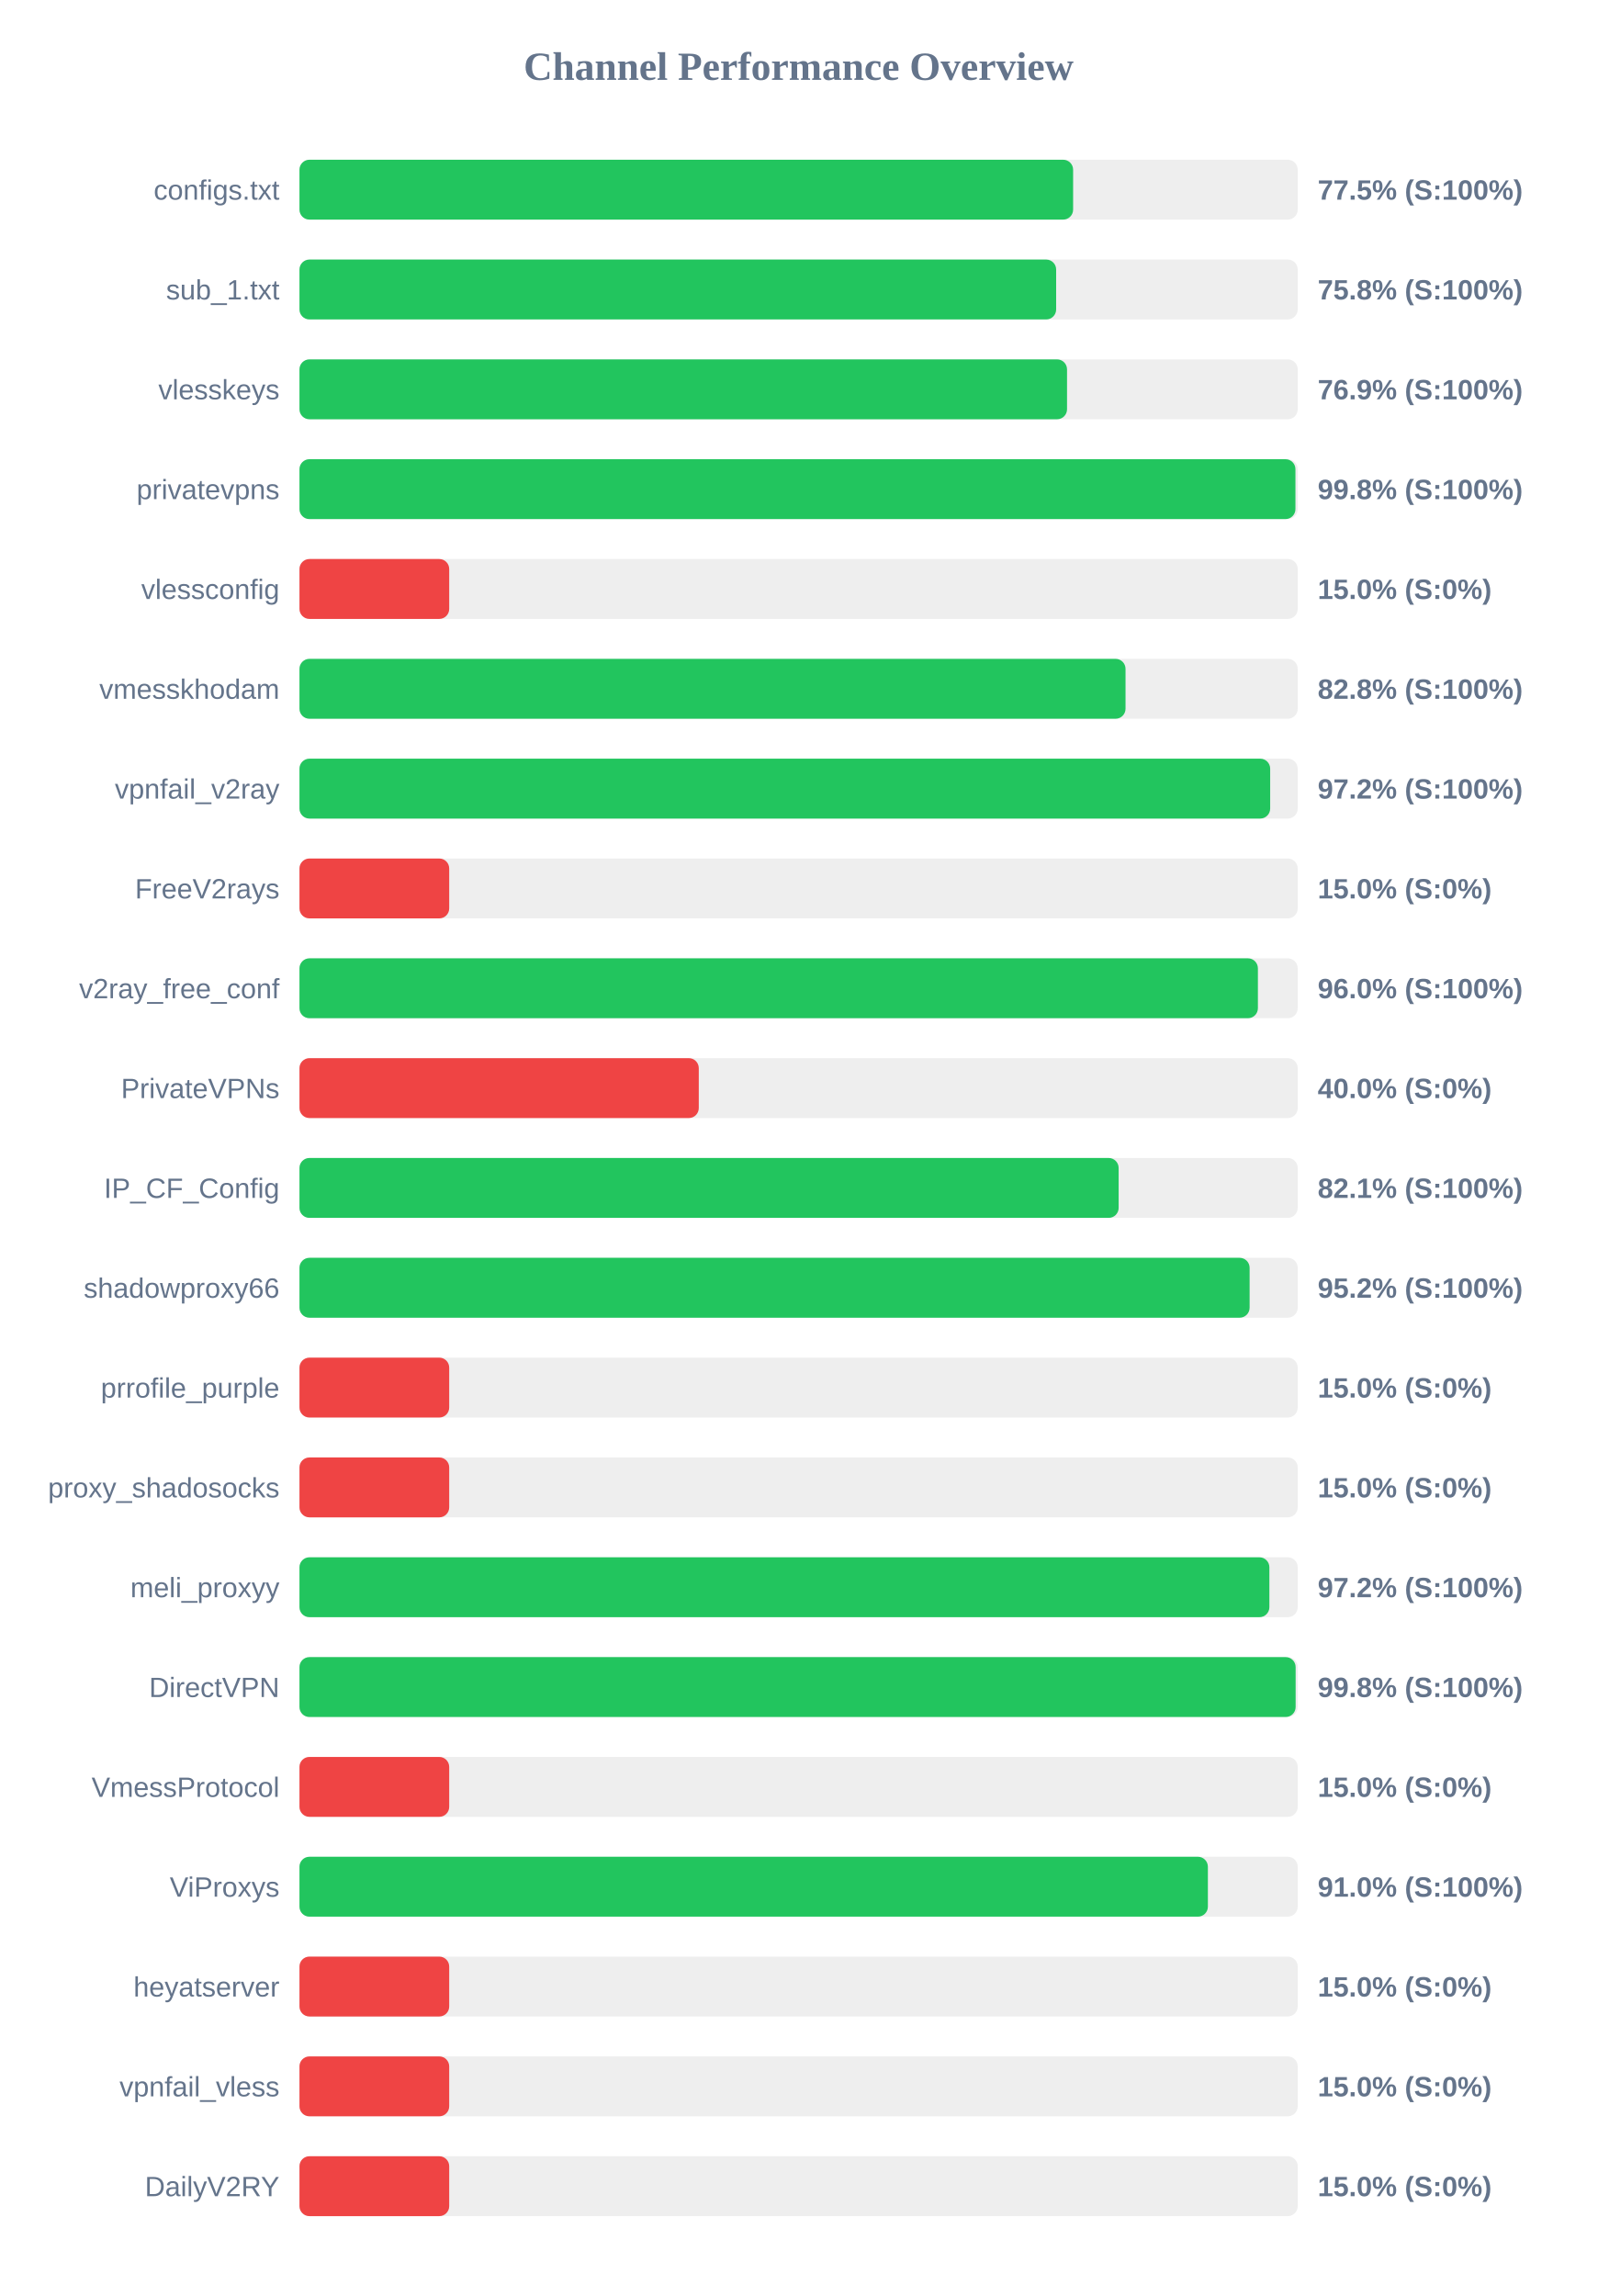
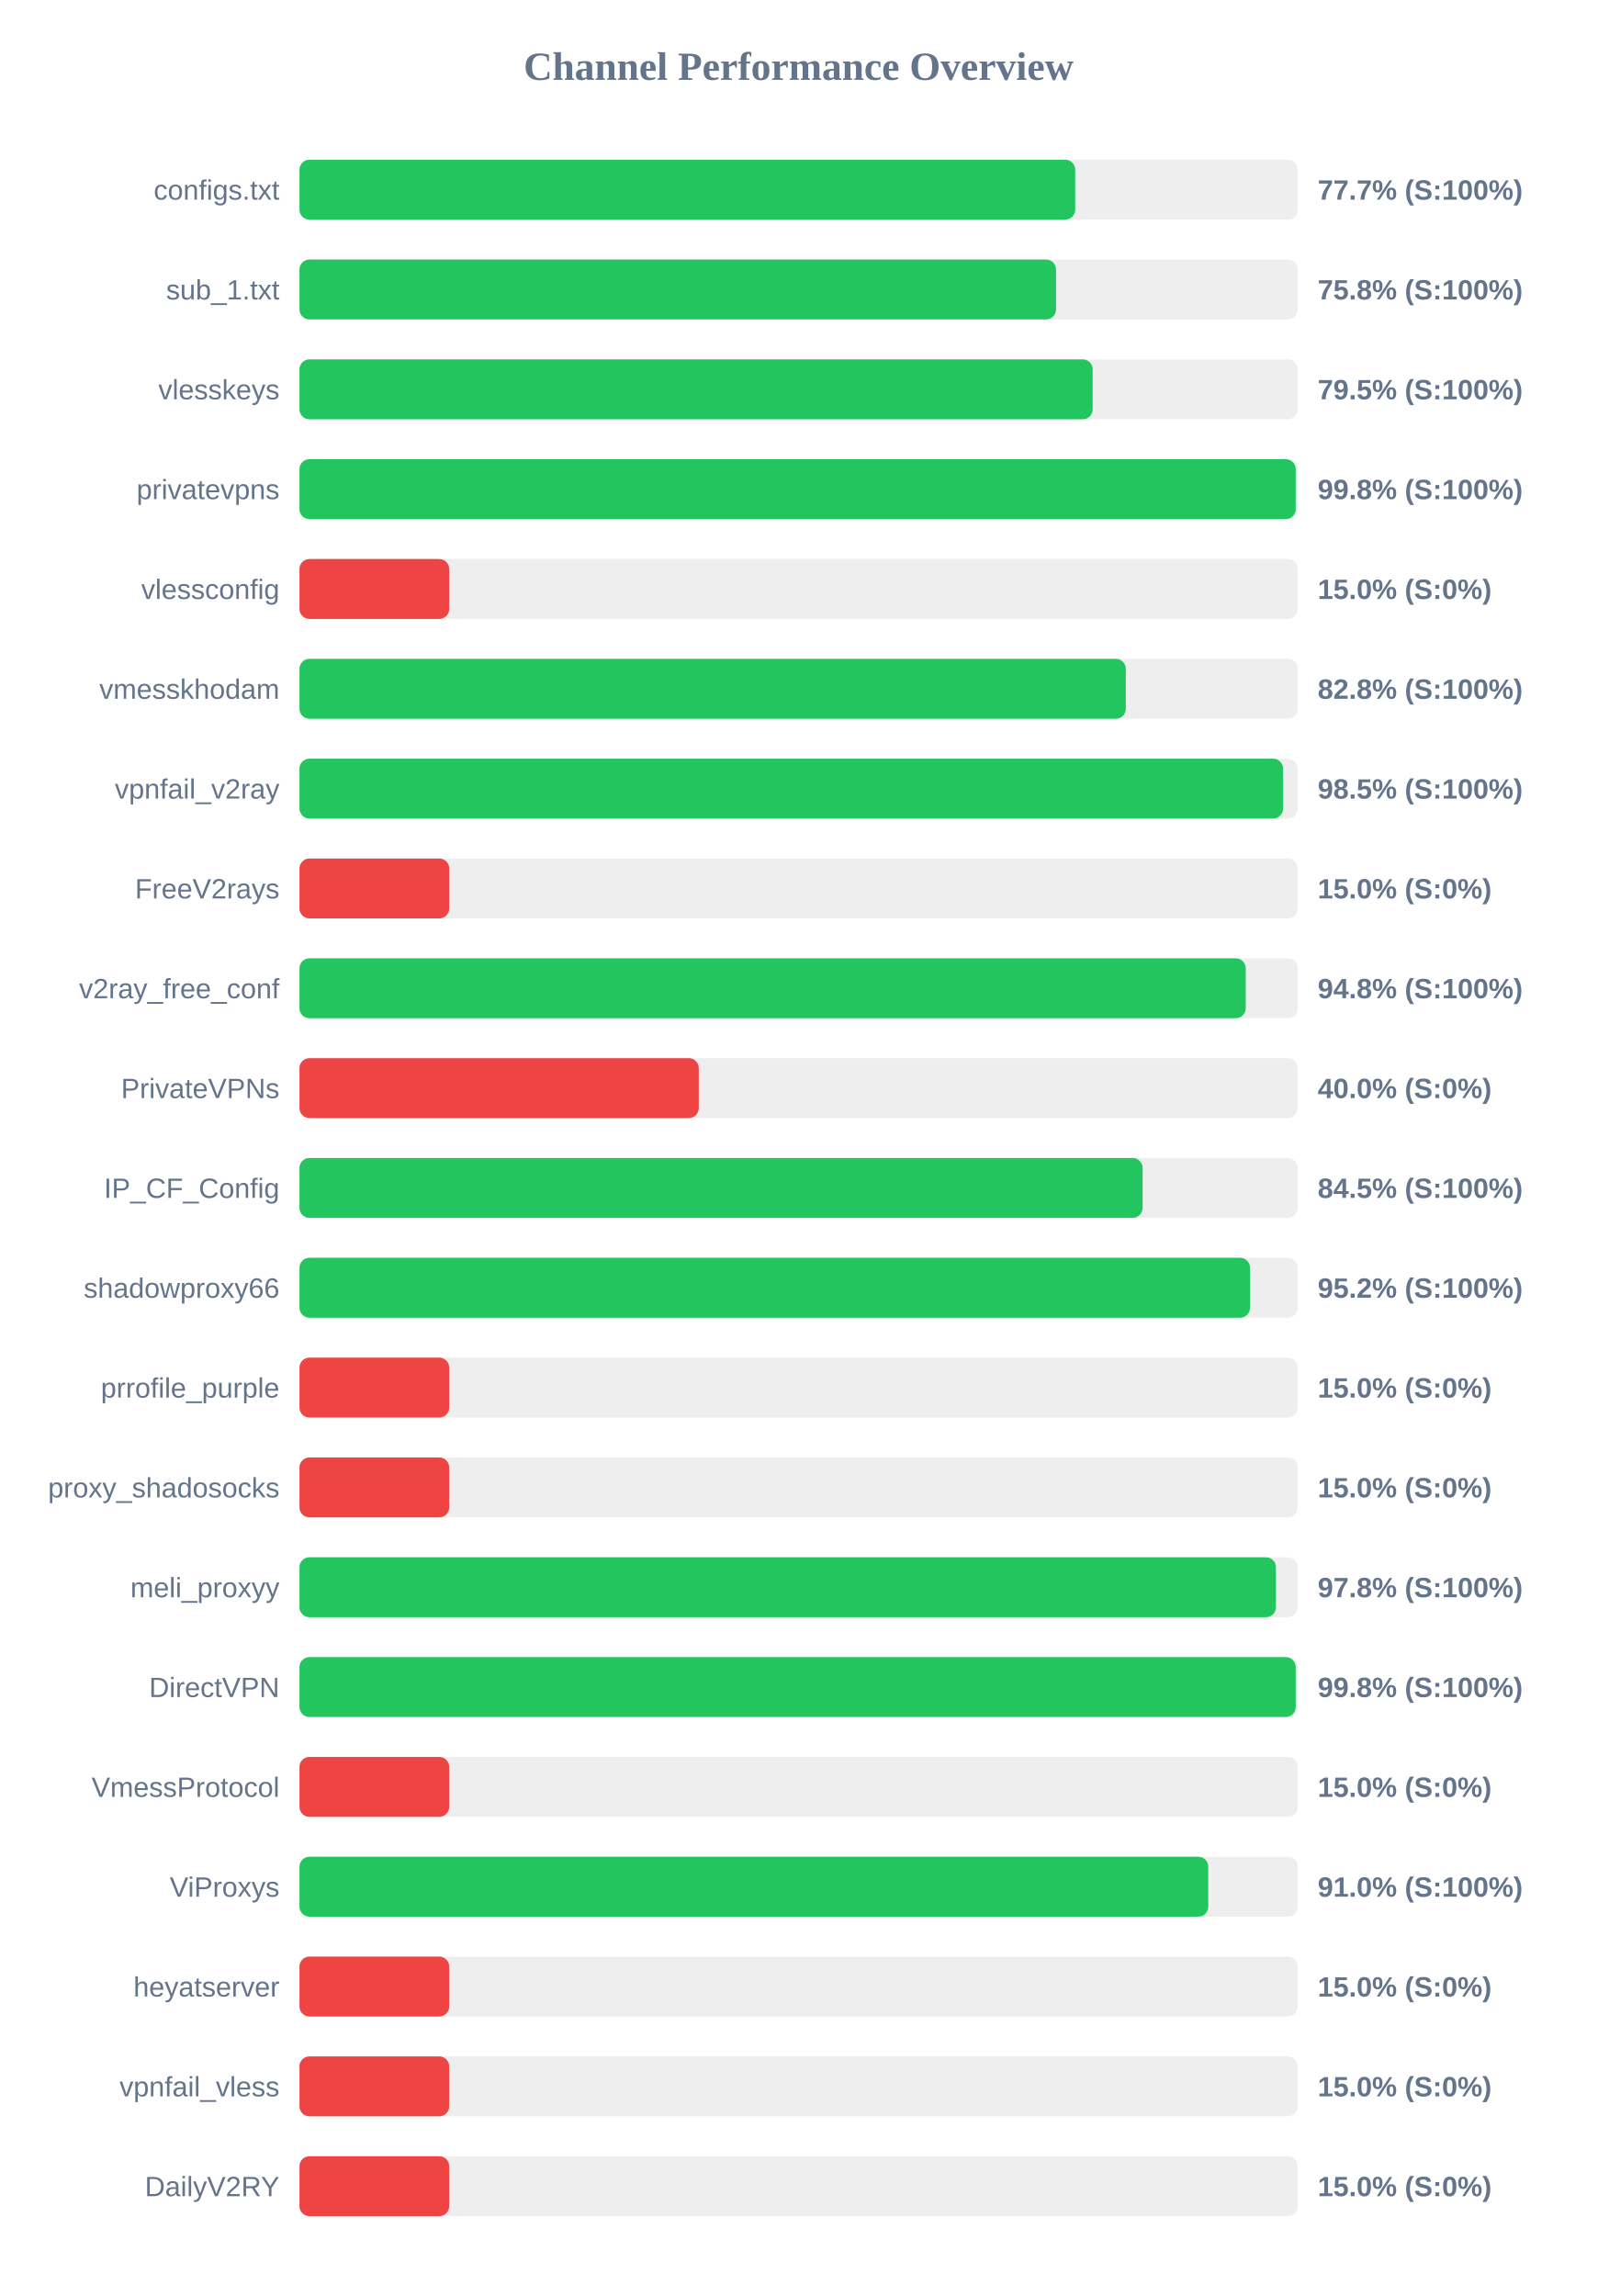
<svg xmlns="http://www.w3.org/2000/svg" width="800" height="1150" version="1.1">
  <style>
        .row { font: 14px Arial; fill: #64748b; }
        .score { font: bold 14px Arial; fill: #64748b; }
    </style>
  <text x="400" y="40" text-anchor="middle" font-size="20px" font-weight="bold" fill="#64748b">Channel Performance Overview</text>
  <rect x="150" y="80" width="500" height="30" fill="#eee" rx="5" />
-   <rect x="150" y="80" width="387.5" height="30" fill="#22c55e" rx="5" />
+   <rect x="150" y="80" width="388.55" height="30" fill="#22c55e" rx="5" />
  <text x="140" y="100" text-anchor="end" class="row">configs.txt</text>
-   <text x="660" y="100" text-anchor="start" class="score">77.5% (S:100%)</text>
+   <text x="660" y="100" text-anchor="start" class="score">77.7% (S:100%)</text>
  <rect x="150" y="130" width="500" height="30" fill="#eee" rx="5" />
-   <rect x="150" y="130" width="379.0" height="30" fill="#22c55e" rx="5" />
+   <rect x="150" y="130" width="378.95" height="30" fill="#22c55e" rx="5" />
  <text x="140" y="150" text-anchor="end" class="row">sub_1.txt</text>
  <text x="660" y="150" text-anchor="start" class="score">75.8% (S:100%)</text>
  <rect x="150" y="180" width="500" height="30" fill="#eee" rx="5" />
-   <rect x="150" y="180" width="384.45" height="30" fill="#22c55e" rx="5" />
+   <rect x="150" y="180" width="397.3" height="30" fill="#22c55e" rx="5" />
  <text x="140" y="200" text-anchor="end" class="row">vlesskeys</text>
-   <text x="660" y="200" text-anchor="start" class="score">76.9% (S:100%)</text>
+   <text x="660" y="200" text-anchor="start" class="score">79.5% (S:100%)</text>
  <rect x="150" y="230" width="500" height="30" fill="#eee" rx="5" />
-   <rect x="150" y="230" width="498.85" height="30" fill="#22c55e" rx="5" />
+   <rect x="150" y="230" width="499.0" height="30" fill="#22c55e" rx="5" />
  <text x="140" y="250" text-anchor="end" class="row">privatevpns</text>
  <text x="660" y="250" text-anchor="start" class="score">99.8% (S:100%)</text>
  <rect x="150" y="280" width="500" height="30" fill="#eee" rx="5" />
  <rect x="150" y="280" width="75.0" height="30" fill="#ef4444" rx="5" />
  <text x="140" y="300" text-anchor="end" class="row">vlessconfig</text>
  <text x="660" y="300" text-anchor="start" class="score">15.0% (S:0%)</text>
  <rect x="150" y="330" width="500" height="30" fill="#eee" rx="5" />
-   <rect x="150" y="330" width="413.75" height="30" fill="#22c55e" rx="5" />
+   <rect x="150" y="330" width="413.9" height="30" fill="#22c55e" rx="5" />
  <text x="140" y="350" text-anchor="end" class="row">vmesskhodam</text>
  <text x="660" y="350" text-anchor="start" class="score">82.8% (S:100%)</text>
  <rect x="150" y="380" width="500" height="30" fill="#eee" rx="5" />
-   <rect x="150" y="380" width="486.2" height="30" fill="#22c55e" rx="5" />
+   <rect x="150" y="380" width="492.65" height="30" fill="#22c55e" rx="5" />
  <text x="140" y="400" text-anchor="end" class="row">vpnfail_v2ray</text>
-   <text x="660" y="400" text-anchor="start" class="score">97.2% (S:100%)</text>
+   <text x="660" y="400" text-anchor="start" class="score">98.5% (S:100%)</text>
  <rect x="150" y="430" width="500" height="30" fill="#eee" rx="5" />
  <rect x="150" y="430" width="75.0" height="30" fill="#ef4444" rx="5" />
  <text x="140" y="450" text-anchor="end" class="row">FreeV2rays</text>
  <text x="660" y="450" text-anchor="start" class="score">15.0% (S:0%)</text>
  <rect x="150" y="480" width="500" height="30" fill="#eee" rx="5" />
-   <rect x="150" y="480" width="480.05" height="30" fill="#22c55e" rx="5" />
+   <rect x="150" y="480" width="473.95" height="30" fill="#22c55e" rx="5" />
  <text x="140" y="500" text-anchor="end" class="row">v2ray_free_conf</text>
-   <text x="660" y="500" text-anchor="start" class="score">96.0% (S:100%)</text>
+   <text x="660" y="500" text-anchor="start" class="score">94.8% (S:100%)</text>
  <rect x="150" y="530" width="500" height="30" fill="#eee" rx="5" />
  <rect x="150" y="530" width="200.0" height="30" fill="#ef4444" rx="5" />
  <text x="140" y="550" text-anchor="end" class="row">PrivateVPNs</text>
  <text x="660" y="550" text-anchor="start" class="score">40.0% (S:0%)</text>
  <rect x="150" y="580" width="500" height="30" fill="#eee" rx="5" />
-   <rect x="150" y="580" width="410.3" height="30" fill="#22c55e" rx="5" />
+   <rect x="150" y="580" width="422.3" height="30" fill="#22c55e" rx="5" />
  <text x="140" y="600" text-anchor="end" class="row">IP_CF_Config</text>
-   <text x="660" y="600" text-anchor="start" class="score">82.1% (S:100%)</text>
+   <text x="660" y="600" text-anchor="start" class="score">84.5% (S:100%)</text>
  <rect x="150" y="630" width="500" height="30" fill="#eee" rx="5" />
-   <rect x="150" y="630" width="475.9" height="30" fill="#22c55e" rx="5" />
+   <rect x="150" y="630" width="476.1" height="30" fill="#22c55e" rx="5" />
  <text x="140" y="650" text-anchor="end" class="row">shadowproxy66</text>
  <text x="660" y="650" text-anchor="start" class="score">95.2% (S:100%)</text>
  <rect x="150" y="680" width="500" height="30" fill="#eee" rx="5" />
  <rect x="150" y="680" width="75.0" height="30" fill="#ef4444" rx="5" />
  <text x="140" y="700" text-anchor="end" class="row">prrofile_purple</text>
  <text x="660" y="700" text-anchor="start" class="score">15.0% (S:0%)</text>
  <rect x="150" y="730" width="500" height="30" fill="#eee" rx="5" />
  <rect x="150" y="730" width="75.0" height="30" fill="#ef4444" rx="5" />
  <text x="140" y="750" text-anchor="end" class="row">proxy_shadosocks</text>
  <text x="660" y="750" text-anchor="start" class="score">15.0% (S:0%)</text>
  <rect x="150" y="780" width="500" height="30" fill="#eee" rx="5" />
-   <rect x="150" y="780" width="485.8" height="30" fill="#22c55e" rx="5" />
+   <rect x="150" y="780" width="489.1" height="30" fill="#22c55e" rx="5" />
  <text x="140" y="800" text-anchor="end" class="row">meli_proxyy</text>
-   <text x="660" y="800" text-anchor="start" class="score">97.2% (S:100%)</text>
+   <text x="660" y="800" text-anchor="start" class="score">97.8% (S:100%)</text>
  <rect x="150" y="830" width="500" height="30" fill="#eee" rx="5" />
-   <rect x="150" y="830" width="498.95" height="30" fill="#22c55e" rx="5" />
+   <rect x="150" y="830" width="499.0" height="30" fill="#22c55e" rx="5" />
  <text x="140" y="850" text-anchor="end" class="row">DirectVPN</text>
  <text x="660" y="850" text-anchor="start" class="score">99.8% (S:100%)</text>
  <rect x="150" y="880" width="500" height="30" fill="#eee" rx="5" />
  <rect x="150" y="880" width="75.0" height="30" fill="#ef4444" rx="5" />
  <text x="140" y="900" text-anchor="end" class="row">VmessProtocol</text>
  <text x="660" y="900" text-anchor="start" class="score">15.0% (S:0%)</text>
  <rect x="150" y="930" width="500" height="30" fill="#eee" rx="5" />
-   <rect x="150" y="930" width="455.0" height="30" fill="#22c55e" rx="5" />
+   <rect x="150" y="930" width="455.2" height="30" fill="#22c55e" rx="5" />
  <text x="140" y="950" text-anchor="end" class="row">ViProxys</text>
  <text x="660" y="950" text-anchor="start" class="score">91.0% (S:100%)</text>
  <rect x="150" y="980" width="500" height="30" fill="#eee" rx="5" />
  <rect x="150" y="980" width="75.0" height="30" fill="#ef4444" rx="5" />
  <text x="140" y="1000" text-anchor="end" class="row">heyatserver</text>
  <text x="660" y="1000" text-anchor="start" class="score">15.0% (S:0%)</text>
  <rect x="150" y="1030" width="500" height="30" fill="#eee" rx="5" />
  <rect x="150" y="1030" width="75.0" height="30" fill="#ef4444" rx="5" />
  <text x="140" y="1050" text-anchor="end" class="row">vpnfail_vless</text>
  <text x="660" y="1050" text-anchor="start" class="score">15.0% (S:0%)</text>
  <rect x="150" y="1080" width="500" height="30" fill="#eee" rx="5" />
  <rect x="150" y="1080" width="75.0" height="30" fill="#ef4444" rx="5" />
  <text x="140" y="1100" text-anchor="end" class="row">DailyV2RY</text>
  <text x="660" y="1100" text-anchor="start" class="score">15.0% (S:0%)</text>
</svg>
